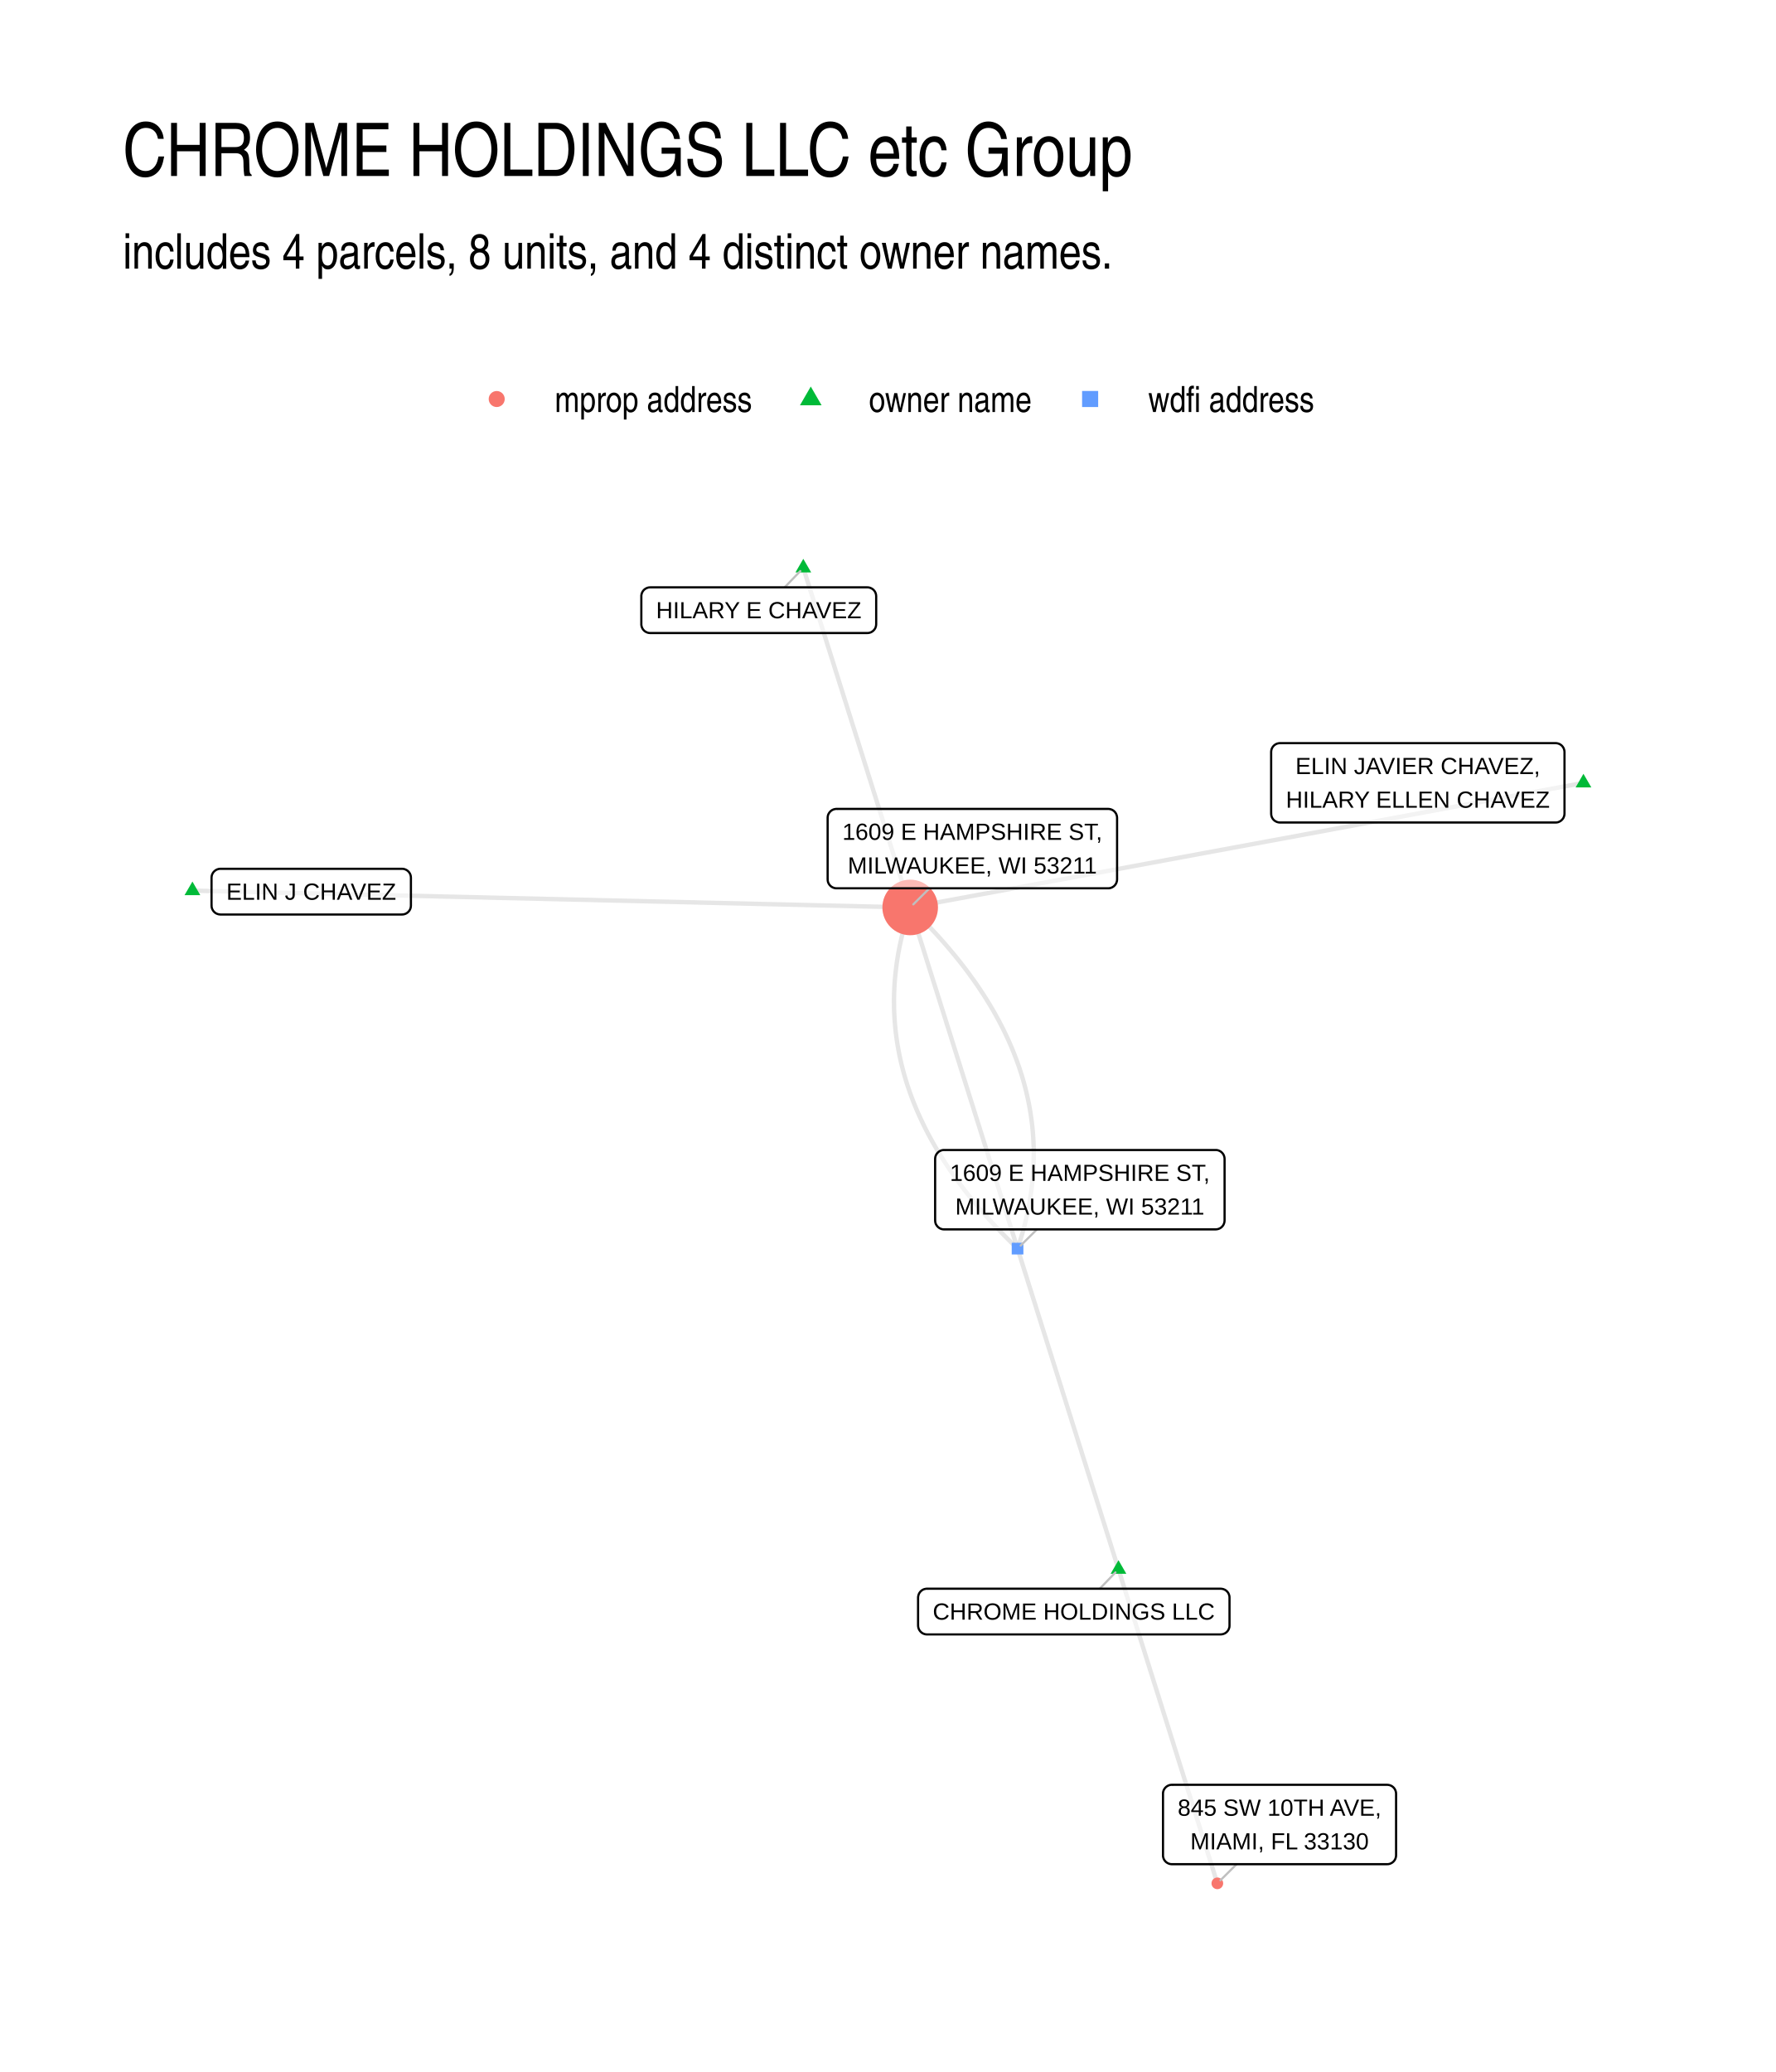
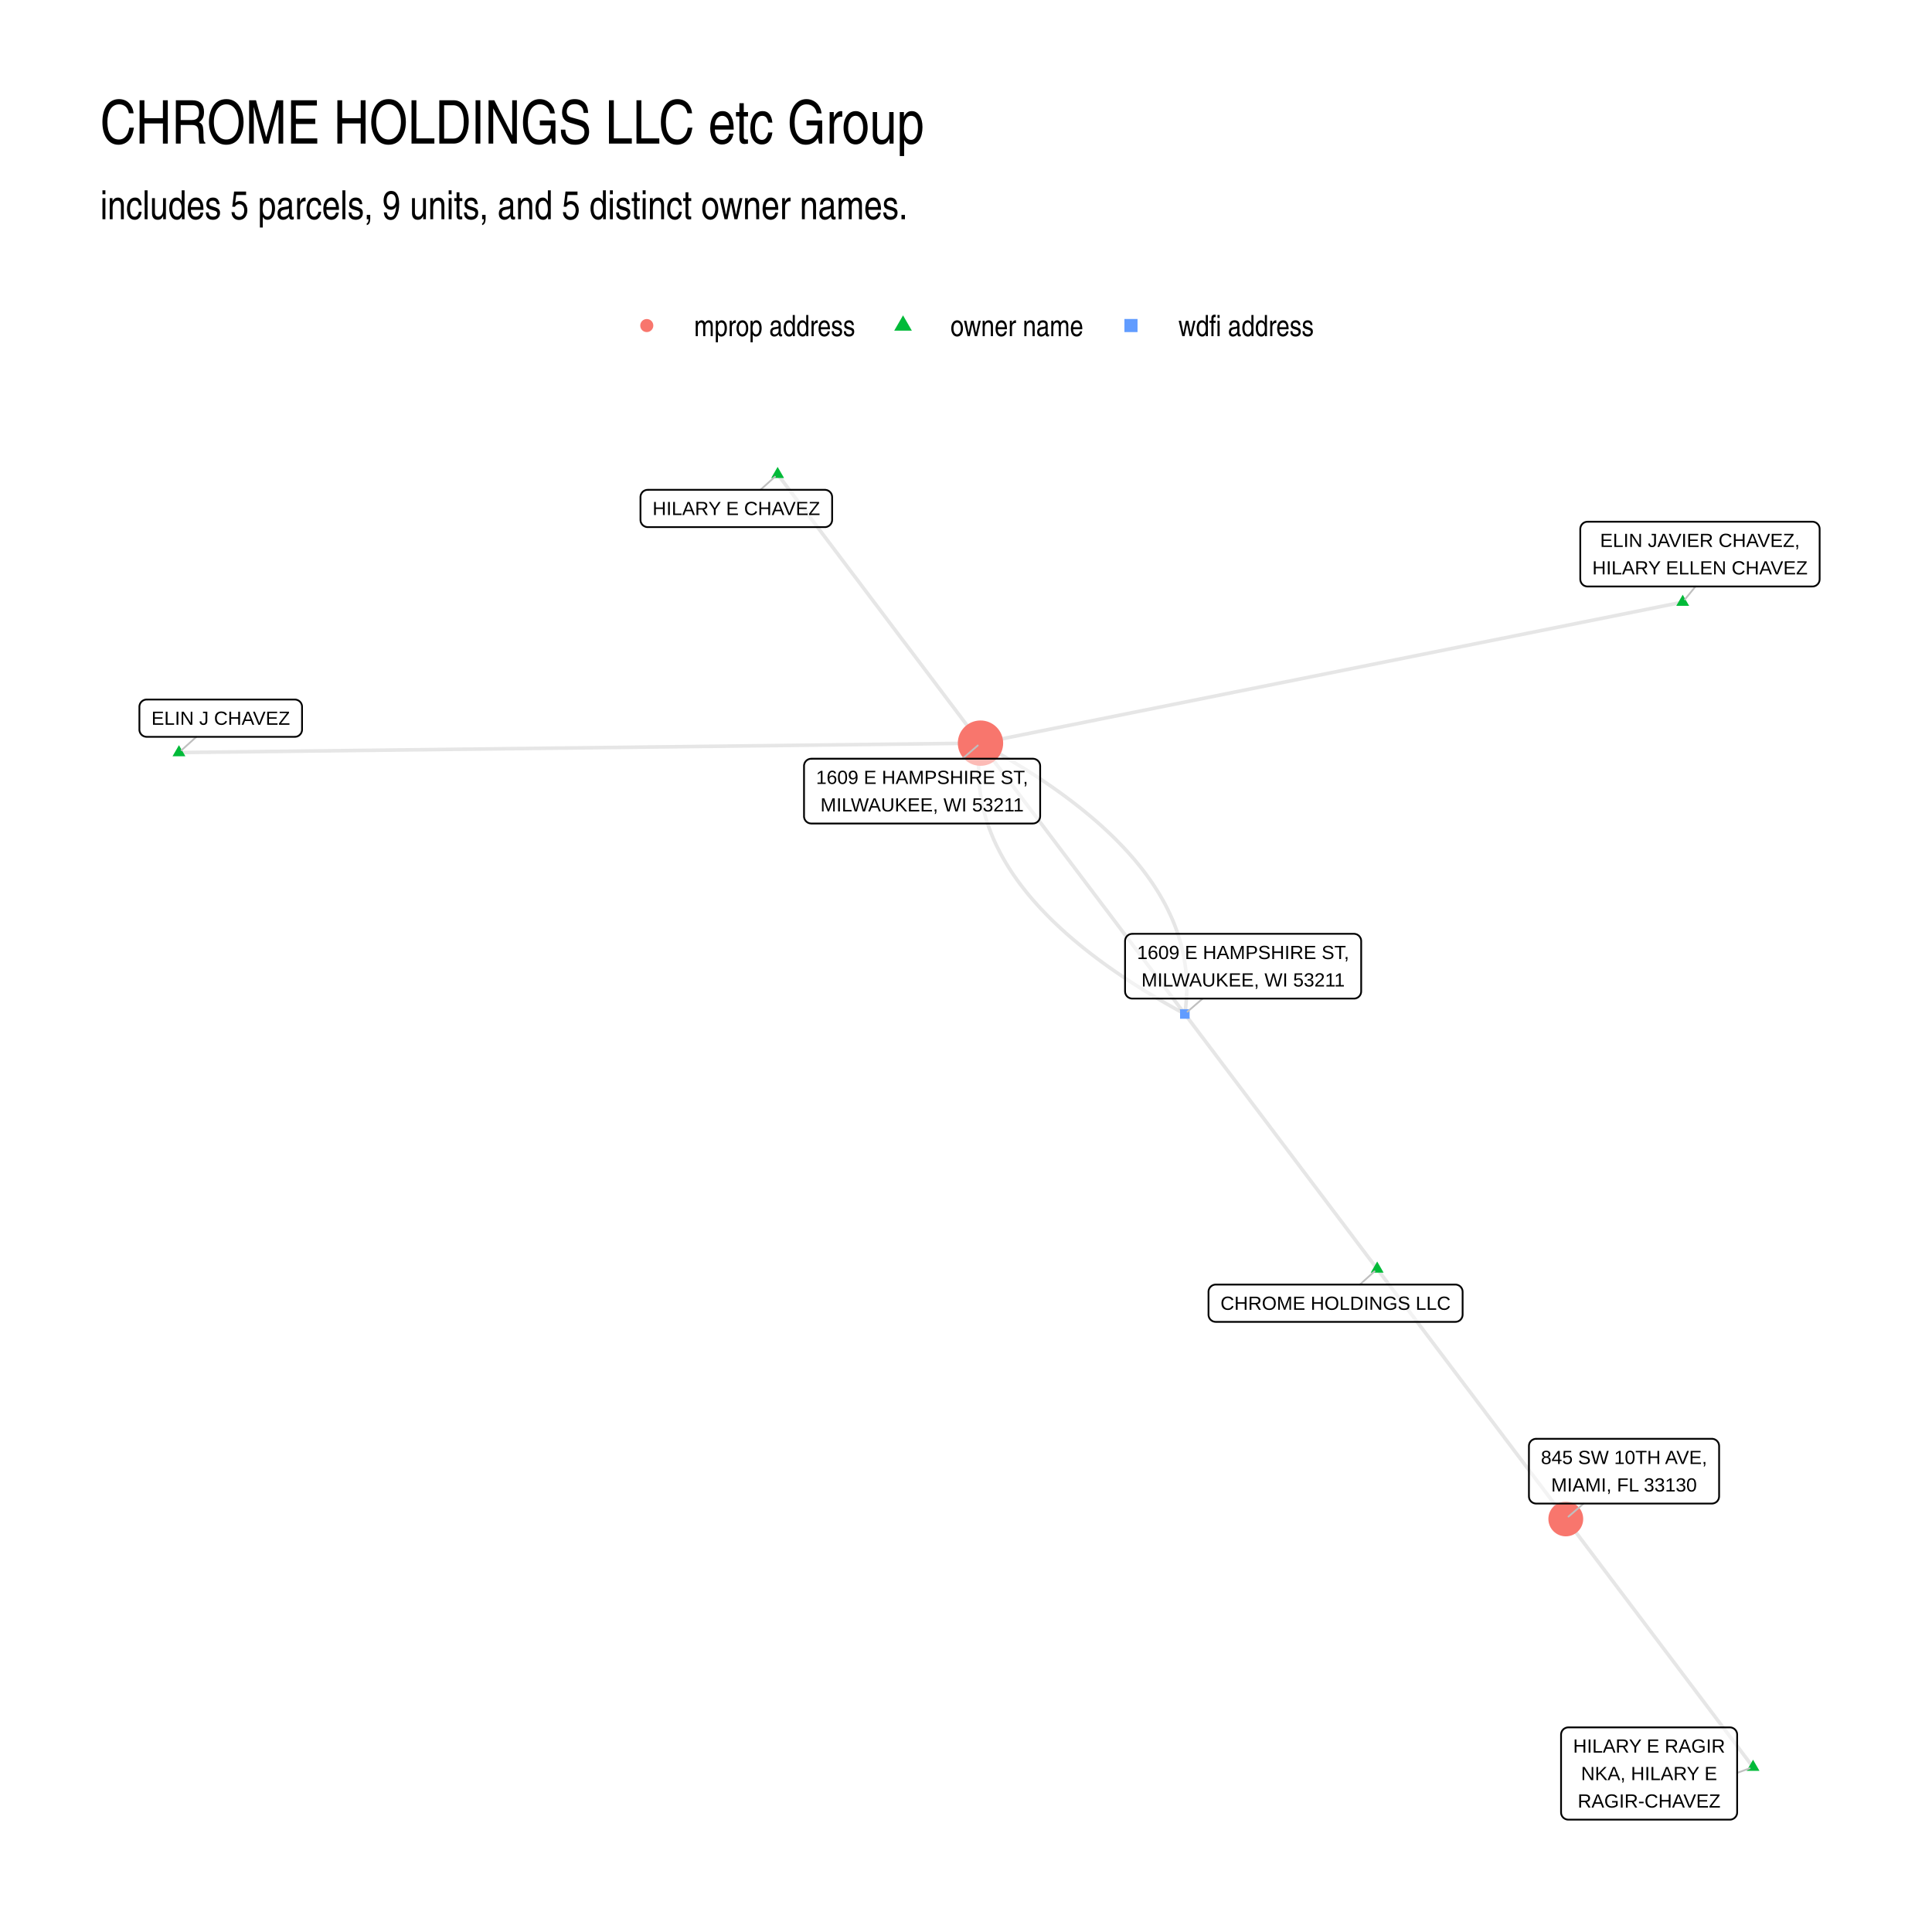
- <svg xmlns="http://www.w3.org/2000/svg" width="576" height="672" viewBox="0 0 432 504">
+ <svg xmlns="http://www.w3.org/2000/svg" width="768" height="768" viewBox="0 0 576 576">
  <g class="svglite">
    <defs>
      <style>.svglite line,.svglite polyline,.svglite polygon,.svglite path,.svglite circle{fill:none;stroke:#000000;stroke-linecap:round;stroke-linejoin:round;stroke-miterlimit:10.00}.svglite text{white-space:pre}.svglite g.glyphgroup path{fill:inherit;stroke:none}</style>
    </defs>
    <rect width="100%" height="100%" style="stroke-linecap:round;stroke-linejoin:round;stroke-miterlimit:10.00;stroke:none;fill:#FFFFFF" />
    <defs>
-       <clipPath id="cpMC4wMHw0MzIuMDB8MC4wMHw1MDQuMDA=">
-         <path d="M0 0h432v504H0z" />
+       <clipPath id="cpMC4wMHw1NzYuMDB8MC4wMHw1NzYuMDA=">
+         <path d="M0 0h576v576H0z" />
      </clipPath>
    </defs>
-     <g clip-path="url(#cpMC4wMHw0MzIuMDB8MC4wMHw1MDQuMDA=)">
-       <path d="M0 0h432v504H0z" style="stroke-width:1.07;stroke:none;fill:#FFFFFF" />
+     <g clip-path="url(#cpMC4wMHw1NzYuMDB8MC4wMHw1NzYuMDA=)">
+       <path d="M0 0h576v576H0z" style="stroke-width:1.07;stroke:none;fill:#FFFFFF" />
    </g>
    <defs>
-       <clipPath id="cpMjkuODl8NDAyLjExfDEyMi4xNHw0NzQuMTE=">
-         <path d="M29.89 122.14h372.22v351.97H29.89z" />
+       <clipPath id="cpMjkuODl8NTQ2LjExfDEyMi4xNHw1NDYuMTE=">
+         <path d="M29.89 122.14h516.22v423.97H29.89z" />
      </clipPath>
    </defs>
-     <g clip-path="url(#cpMjkuODl8NDAyLjExfDEyMi4xNHw0NzQuMTE=)">
-       <path d="m272.08 381.71.24.77.25.77.24.77.24.78.24.77.25.77.24.77.24.77.25.77.24.78.24.77.24.77.25.77.24.77.24.78.25.77.24.77.24.77.25.77.24.77.24.78.24.77.25.77.24.77.24.77.25.77.24.78.24.77.24.77.25.77.24.77.24.78.25.77.24.77.24.77.24.77.25.77.24.78.24.77.25.77.24.77.24.77.25.77.24.78.24.77.24.77.25.77.24.77.24.78.25.77.24.77.24.77.24.77.25.77.24.78.24.77.25.77.24.77.24.77.24.77.25.78.24.77.24.77.25.77.24.77.24.78.25.77.24.77.24.77.24.77.25.77.24.78.24.77.25.77.24.77.24.77.24.77.25.78.24.77.24.77.25.77.24.77.24.77.24.78.25.77.24.77.24.77.25.77.24.78.24.77.25.77.24.77.24.77.24.77.25.78.24.77.24.77.25.77.24.77m-24.05-76.4-.25-.79-.25-.79-.24-.78-.25-.79-.25-.79-.25-.79-.25-.79-.24-.78-.25-.79-.25-.79-.25-.79-.25-.78-.24-.79-.25-.79-.25-.79-.25-.79-.25-.78-.24-.79-.25-.79-.25-.79-.25-.78-.24-.79-.25-.79-.25-.79-.25-.78-.25-.79-.24-.79-.25-.79-.25-.79-.25-.78-.25-.79-.24-.79-.25-.79-.25-.78-.25-.79-.25-.79-.24-.79-.25-.79-.25-.78-.25-.79-.25-.79-.24-.79-.25-.78-.25-.79-.25-.79-.25-.79-.24-.79-.25-.78-.25-.79-.25-.79-.25-.79-.24-.78-.25-.79-.25-.79-.25-.79-.24-.78-.25-.79-.25-.79-.25-.79-.25-.79-.24-.78-.25-.79-.25-.79-.25-.79-.25-.78-.24-.79-.25-.79-.25-.79-.25-.79-.25-.78-.24-.79-.25-.79-.25-.79-.25-.78-.25-.79-.24-.79-.25-.79-.25-.78-.25-.79-.25-.79-.24-.79-.25-.79-.25-.78-.25-.79-.25-.79-.24-.79-.25-.78-.25-.79-.25-.79-.24-.79-.25-.79-.25-.78-.25-.79-.25-.79-.24-.79-.25-.78-.25-.79-.25-.79-.25-.79m137.66-113.29-1.65.31-1.66.31-1.65.3-1.65.31-1.66.31-1.65.3-1.66.31-1.65.3-1.66.31-1.65.31-1.65.3-1.66.31-1.65.3-1.66.31-1.65.31-1.66.3-1.65.31-1.66.3-1.65.31-1.65.31-1.66.3-1.65.31-1.66.3-1.65.31-1.66.31-1.65.3-1.65.31-1.66.3-1.65.31-1.66.31-1.65.3-1.66.31-1.65.3-1.65.31-1.66.31-1.65.3-1.66.31-1.65.31-1.66.3-1.65.31-1.66.3-1.65.31-1.65.31-1.66.3-1.65.31-1.66.3-1.65.31-1.66.31-1.65.3-1.65.31-1.66.3-1.65.31-1.66.31-1.65.3-1.66.31-1.65.3-1.65.31-1.66.31-1.65.3-1.66.31-1.65.3-1.66.31-1.65.31-1.66.3-1.65.31-1.65.3-1.66.31-1.65.31-1.66.3-1.65.31-1.66.31-1.65.3-1.65.31-1.66.3-1.65.31-1.66.31-1.65.3-1.66.31-1.65.3-1.65.31-1.66.31-1.65.3-1.66.31-1.65.3-1.66.31-1.65.31-1.65.3-1.66.31-1.65.3-1.66.31-1.65.31-1.66.3-1.65.31-1.66.3-1.65.31-1.65.31-1.66.3-1.65.31-1.66.3m-26-82.59.27.83.26.83.26.84.27.83.26.84.26.83.26.84.27.83.26.83.26.84.26.83.27.84.26.83.26.84.26.83.27.84.26.83.26.83.26.84.27.83.26.84.26.83.26.84.27.83.26.83.26.84.27.83.26.84.26.83.26.84.27.83.26.83.26.84.26.83.27.84.26.83.26.84.26.83.27.83.26.84.26.83.26.84.27.83.26.84.26.83.26.84.27.83.26.83.26.84.27.83.26.84.26.83.26.84.27.83.26.83.26.84.26.83.27.84.26.83.26.84.26.83.27.83.26.84.26.83.26.84.27.83.26.84.26.83.26.83.27.84.26.83.26.84.27.83.26.84.26.83.26.84.27.83.26.83.26.84.26.83.27.84.26.83.26.84.26.83.27.83.26.84.26.83.26.84.27.83.26.84.26.83.26.83.27.84.26.83.26.84.27.83.26.84.26.83.26.83" style="stroke-width:1.07;stroke:#000000;stroke-opacity:0.10;stroke-linecap:butt" />
-       <path d="m46.81 216.64 1.76.04 1.76.04 1.77.04 1.76.04 1.77.05 1.76.04 1.76.04 1.77.04 1.76.04 1.76.04 1.77.04 1.76.05 1.77.04 1.76.04 1.76.04 1.77.04 1.76.04 1.76.04 1.77.05 1.76.04 1.76.04 1.77.04 1.76.04 1.77.04 1.76.04 1.76.04 1.77.05 1.76.04 1.76.04 1.77.04 1.76.04 1.77.04 1.76.04 1.76.05 1.77.04 1.76.04 1.76.04 1.77.04 1.76.04 1.77.04 1.76.05 1.76.04 1.77.04 1.76.04 1.76.04 1.77.04 1.76.04 1.76.04 1.77.05 1.76.04 1.77.04 1.76.04 1.76.04 1.77.04 1.76.04 1.76.05 1.77.04 1.76.04 1.77.04 1.76.04 1.76.04 1.77.04 1.76.05 1.76.04 1.77.04 1.76.04 1.76.04 1.77.04 1.76.04 1.77.05 1.76.04 1.76.04 1.77.04 1.76.04 1.76.04 1.77.04 1.76.04 1.77.05 1.76.04 1.76.04 1.77.04 1.76.04 1.76.04 1.77.04 1.76.05 1.77.04 1.76.04 1.76.04 1.77.04 1.76.04 1.76.04 1.77.05 1.76.04 1.76.04 1.77.04 1.76.04 1.77.04 1.76.04 1.76.04m26.12 82.99.3-.88.28-.88.27-.88.26-.88.25-.88.24-.87.22-.88.22-.87.2-.88.19-.87.18-.87.17-.88.16-.87.14-.87.14-.87.12-.86.11-.87.1-.87.09-.86.08-.87.06-.86.06-.87.04-.86.03-.86.02-.86.01-.86v-.86l-.01-.85-.03-.86-.03-.86-.05-.85-.06-.86-.07-.85-.08-.85-.09-.85-.11-.85-.12-.85-.12-.85-.14-.85-.15-.85-.16-.84-.18-.85-.18-.84-.2-.85-.2-.84-.22-.84-.23-.84-.24-.84-.25-.84-.27-.84-.27-.84-.29-.83-.3-.84-.31-.83-.32-.84-.33-.83-.34-.83-.36-.83-.36-.83-.38-.83-.39-.83-.4-.83-.41-.83-.43-.82-.43-.83-.45-.82-.45-.83-.47-.82-.48-.82-.49-.82-.51-.82-.51-.82-.53-.82-.53-.81-.55-.82-.56-.82-.57-.81-.59-.81-.59-.82-.6-.81-.62-.81-.63-.81-.64-.81-.65-.81-.66-.8-.68-.81-.68-.81-.7-.8-.7-.8-.72-.81-.73-.8-.75-.8-.75-.8-.76-.8-.78-.8-.79-.8-.8-.79-.81-.8-.82-.8" style="stroke-width:1.07;stroke:#000000;stroke-opacity:0.10;stroke-linecap:butt" />
-       <path d="m247.53 303.72-.26-.84-.26-.83-.27-.84-.26-.84-.27-.84-.26-.84-.26-.84-.27-.83-.26-.84-.26-.84-.27-.84-.26-.84-.27-.83-.26-.84-.26-.84-.27-.84-.26-.84-.27-.84-.26-.83-.26-.84-.27-.84-.26-.84-.26-.84-.27-.84-.26-.83-.27-.84-.26-.84-.26-.84-.27-.84-.26-.84-.27-.83-.26-.84-.26-.84-.27-.84-.26-.84-.26-.83-.27-.84-.26-.84-.27-.84-.26-.84-.26-.84-.27-.83-.26-.84-.27-.84-.26-.84-.26-.84-.27-.84-.26-.83-.26-.84-.27-.84-.26-.84-.27-.84-.26-.84-.26-.83-.27-.84-.26-.84-.27-.84-.26-.84-.26-.83-.27-.84-.26-.84-.26-.84-.27-.84-.26-.84-.27-.83-.26-.84-.26-.84-.27-.84-.26-.84-.27-.84-.26-.83-.26-.84-.27-.84-.26-.84-.26-.84-.27-.84-.26-.83-.27-.84-.26-.84-.26-.84-.27-.84-.26-.83-.27-.84-.26-.84-.26-.84-.27-.84-.26-.84-.26-.83-.27-.84-.26-.84-.27-.84-.26-.84-.26-.84-.27-.83-.26-.84-.27-.84-.26-.84-.26-.84-.27-.84" style="stroke-width:1.07;stroke:#000000;stroke-opacity:0.10;stroke-linecap:butt" />
-       <path d="m247.53 303.72-.82-.79-.81-.8-.8-.8-.78-.79-.78-.8-.76-.8-.76-.8-.74-.8-.73-.8-.72-.81-.71-.8-.69-.81-.69-.8-.67-.81-.66-.81-.65-.8-.64-.81-.63-.81-.62-.81-.6-.82-.6-.81-.58-.81-.57-.82-.56-.81-.55-.82-.54-.82-.52-.81-.52-.82-.5-.82-.49-.82-.48-.82-.47-.83-.46-.82-.44-.82-.44-.83-.42-.83-.41-.82-.4-.83-.39-.83-.38-.83-.37-.83-.35-.83-.34-.83-.34-.83-.32-.84-.31-.83-.29-.84-.29-.84-.28-.83-.26-.84-.25-.84-.24-.84-.23-.84-.22-.84-.21-.85-.19-.84-.19-.84-.17-.85-.16-.84-.15-.85-.14-.85-.13-.85-.11-.85-.11-.85-.09-.85-.08-.85-.07-.86-.06-.85-.05-.86-.04-.85-.02-.86-.01-.86-.01-.85.01-.86.02-.86.04-.86.04-.87.05-.86.07-.86.08-.87.09-.86.1-.87.11-.87.12-.87.14-.87.14-.87.16-.87.17-.87.18-.87.19-.87.2-.88.22-.87.22-.88.24-.88.25-.87.26-.88.27-.88.28-.88.29-.89" style="stroke-width:1.07;stroke:#000000;stroke-opacity:0.10;stroke-linecap:butt" />
-       <path d="m272.08 379.5 1.91 3.31h-3.82zm113.11-191.28 1.92 3.32h-3.83zm-189.78-52.29 1.92 3.31h-3.83zm-148.6 78.5 1.91 3.31h-3.83z" style="stroke-width:0.71;stroke:none;fill:#00BA38" />
-       <path d="M246.11 305.14h2.84v-2.84h-2.84z" style="stroke-width:0.71;stroke:none;fill:#619CFF" />
-       <circle cx="296.13" cy="458.11" r="1.42" style="stroke-width:0.71;stroke:none;fill:#F8766D" />
-       <circle cx="221.41" cy="220.73" r="6.76" style="stroke-width:0.71;stroke:none;fill:#F8766D" />
-       <path d="m267.53 386.44 3.81-3.96m-80.47-239.61 3.81-3.96m57.56 160.13-3.95 3.93m52.53 150.48-3.93 3.91M226.1 216.07l-3.93 3.91" style="stroke-width:0.53;stroke:#BFBFBF" />
-       <path d="M225.49 397.56h71.44-.08l.35-.02.34-.07.32-.12.3-.17.27-.22.23-.26.19-.3.13-.32.09-.33.02-.35h0v-6.8h0l-.02-.34-.09-.34-.13-.32-.19-.3-.23-.26-.27-.22-.3-.17-.32-.12-.34-.07-.27-.02h-71.44l.26.02-.34-.02-.35.05-.33.09-.32.15-.28.2-.25.24-.21.28-.16.31-.11.33-.06.34-.01.17v6.8l.01-.18v.35l.06.35.11.33.16.3.21.28.25.24.28.2.32.15.33.1.35.04z" style="stroke-width:0.53;fill:#FFFFFF;fill-opacity:0.50" />
-       <text x="261.21" y="393.96" lengthAdjust="spacingAndGlyphs" style="font-size:5.69px;font-family:&quot;Liberation Sans&quot;" text-anchor="middle" textLength="68.56">CHROME HOLDINGS LLC</text>
-       <path d="M311.38 200.07h67.04-.09l.35-.01.34-.07.32-.13.3-.17.27-.22.23-.26.19-.29.13-.32.09-.34.03-.35h0v-14.99h0l-.03-.34-.09-.34-.13-.32-.19-.3-.23-.26-.27-.22-.3-.17-.32-.12-.34-.07-.26-.02h-67.04l.26.02-.35-.02-.34.05-.34.09-.31.15-.29.2-.25.24-.21.28-.16.3-.11.33-.05.35-.01.17v14.99l.01-.17v.35l.05.34.11.33.16.31.21.28.25.24.29.19.31.15.34.1.34.04z" style="stroke-width:0.53;fill:#FFFFFF;fill-opacity:0.50" />
-       <text x="344.9" y="188.28" lengthAdjust="spacingAndGlyphs" style="font-size:5.69px;font-family:&quot;Liberation Sans&quot;" text-anchor="middle" textLength="59.53">ELIN JAVIER CHAVEZ,</text>
-       <text x="344.9" y="196.47" lengthAdjust="spacingAndGlyphs" style="font-size:5.69px;font-family:&quot;Liberation Sans&quot;" text-anchor="middle" textLength="64.16">HILARY ELLEN CHAVEZ</text>
-       <path d="M158.17 153.98h52.81-.08l.34-.01.34-.07.33-.12.3-.18.27-.22.23-.26.19-.29.13-.32.08-.34.03-.35h0v-6.79h0l-.03-.35-.08-.34-.13-.32-.19-.29-.23-.26-.27-.22-.3-.17-.33-.13-.34-.07-.26-.01h-52.81l.26.01-.35-.01-.35.04-.33.1-.31.15-.29.19-.25.24-.21.28-.16.31-.11.33-.06.34v6.97-.17.35l.06.34.11.33.16.31.21.28.25.24.29.19.31.15.33.1.35.04z" style="stroke-width:0.53;fill:#FFFFFF;fill-opacity:0.50" />
-       <text x="184.57" y="150.38" lengthAdjust="spacingAndGlyphs" style="font-size:5.69px;font-family:&quot;Liberation Sans&quot;" text-anchor="middle" textLength="49.94">HILARY E CHAVEZ</text>
-       <path d="M53.62 222.45H97.8l-.09-.01.35-.01.34-.07.32-.12.31-.18.26-.22.24-.26.18-.29.14-.32.08-.34.03-.34h0v-6.8h0l-.03-.35-.08-.34-.14-.32-.18-.29-.24-.26-.26-.22-.31-.17-.32-.13-.34-.07-.26-.01H53.62l.26.01-.35-.01-.34.04-.33.1-.32.15-.28.2-.26.24-.2.27-.17.31-.11.33-.05.34-.01.18v6.8l.01-.18v.35l.05.34.11.33.17.31.2.28.26.24.28.2.32.14.33.1.34.04z" style="stroke-width:0.53;fill:#FFFFFF;fill-opacity:0.50" />
-       <text x="75.71" y="218.85" lengthAdjust="spacingAndGlyphs" style="font-size:5.69px;font-family:&quot;Liberation Sans&quot;" text-anchor="middle" textLength="41.3">ELIN J CHAVEZ</text>
-       <path d="M229.64 299.04h66.09-.09l.35-.02.34-.07.32-.12.3-.17.27-.22.23-.26.19-.3.13-.32.09-.33.03-.35h0v-14.99h0l-.03-.35-.09-.34-.13-.32-.19-.29-.23-.26-.27-.22-.3-.17-.32-.13-.34-.07-.26-.01h-66.09l.26.01-.34-.01-.35.04-.33.1-.32.15-.28.19-.25.25-.21.27-.17.31-.11.33-.05.34-.01.18v14.99l.01-.17v.34l.05.35.11.33.17.3.21.28.25.24.28.2.32.15.33.1.35.04z" style="stroke-width:0.53;fill:#FFFFFF;fill-opacity:0.50" />
-       <text x="262.68" y="287.24" lengthAdjust="spacingAndGlyphs" style="font-size:5.69px;font-family:&quot;Liberation Sans&quot;" text-anchor="middle" textLength="63.2">1609 E HAMPSHIRE ST,</text>
-       <text x="262.68" y="295.44" lengthAdjust="spacingAndGlyphs" style="font-size:5.69px;font-family:&quot;Liberation Sans&quot;" text-anchor="middle" textLength="60.55">MILWAUKEE, WI 53211</text>
-       <path d="M285.07 453.45h52.38-.09l.35-.01.34-.07.32-.13.3-.17.27-.22.23-.26.19-.29.13-.32.09-.34.03-.35h0V436.3h0l-.03-.35-.09-.33-.13-.32-.19-.3-.23-.26-.27-.22-.3-.17-.32-.12-.34-.07-.26-.02h-52.38l.26.02-.35-.02-.35.04-.33.1-.31.15-.29.2-.25.24-.21.28-.16.3-.11.33-.06.35v15.16-.17.35l.06.34.11.33.16.31.21.27.25.25.29.19.31.15.33.1.35.04z" style="stroke-width:0.53;fill:#FFFFFF;fill-opacity:0.50" />
-       <text x="311.26" y="441.66" lengthAdjust="spacingAndGlyphs" style="font-size:5.69px;font-family:&quot;Liberation Sans&quot;" text-anchor="middle" textLength="49.5">845 SW 10TH AVE,</text>
-       <text x="311.26" y="449.85" lengthAdjust="spacingAndGlyphs" style="font-size:5.69px;font-family:&quot;Liberation Sans&quot;" text-anchor="middle" textLength="43.34">MIAMI, FL 33130</text>
-       <path d="M203.49 216.07h66.09-.09l.35-.01.34-.07.32-.13.3-.17.27-.22.23-.26.19-.29.13-.32.09-.34.03-.35h0v-14.99h0l-.03-.34-.09-.34-.13-.32-.19-.3-.23-.26-.27-.22-.3-.17-.32-.12-.34-.07-.26-.02h-66.09l.26.02-.35-.02-.34.05-.33.09-.32.15-.28.2-.25.24-.21.28-.17.3-.11.33-.05.35-.01.17v14.99l.01-.17v.35l.05.34.11.33.17.31.21.28.25.24.28.19.32.15.33.1.34.04z" style="stroke-width:0.53;fill:#FFFFFF;fill-opacity:0.50" />
-       <text x="236.53" y="204.28" lengthAdjust="spacingAndGlyphs" style="font-size:5.69px;font-family:&quot;Liberation Sans&quot;" text-anchor="middle" textLength="63.2">1609 E HAMPSHIRE ST,</text>
-       <text x="236.53" y="212.47" lengthAdjust="spacingAndGlyphs" style="font-size:5.69px;font-family:&quot;Liberation Sans&quot;" text-anchor="middle" textLength="60.55">MILWAUKEE, WI 53211</text>
+     <g clip-path="url(#cpMjkuODl8NTQ2LjExfDEyMi4xNHw1NDYuMTE=)">
+       <path d="m410.59 378.31.56.76.57.75.57.75.57.76.57.75.56.75.57.75.57.76.57.75.57.75.56.76.57.75.57.75.57.75.57.76.56.75.57.75.57.76.57.75.57.75.56.75.57.76.57.75.57.75.57.76.56.75.57.75.57.75.57.76.57.75.56.75.57.76.57.75.57.75.57.75.56.76.57.75.57.75.57.76.57.75.56.75.57.75.57.76.57.75.57.75.56.76.57.75.57.75.57.75.57.76.57.75.56.75.57.76.57.75.57.75.57.75.56.76.57.75.57.75.57.76.57.75.56.75.57.75.57.76.57.75.57.75.56.76.57.75.57.75.57.75.57.76.56.75.57.75.57.76.57.75.57.75.56.75.57.76.57.75.57.75.57.76.56.75.57.75.57.75.57.76.57.75.56.75.57.76.57.75.57.75.57.75.56.76.57.75.57.75.57.76.57.75.56.75.57.75.57.76m-56.23-74.54-.58-.76-.58-.77-.58-.77-.58-.77-.58-.76-.58-.77-.58-.77-.58-.77-.58-.77-.58-.76-.58-.77-.58-.77-.57-.77-.58-.76-.58-.77-.58-.77-.58-.77-.58-.77-.58-.76-.58-.77-.58-.77-.58-.77-.58-.76-.58-.77-.58-.77-.58-.77-.57-.77-.58-.76-.58-.77-.58-.77-.58-.77-.58-.76-.58-.77-.58-.77-.58-.77-.58-.77-.58-.76-.58-.77-.58-.77-.57-.77-.58-.76-.58-.77-.58-.77-.58-.77-.58-.77-.58-.76-.58-.77-.58-.77-.58-.77-.58-.76-.58-.77-.58-.77-.58-.77-.57-.76-.58-.77-.58-.77-.58-.77-.58-.77-.58-.76-.58-.77-.58-.77-.58-.77-.58-.76-.58-.77-.58-.77-.58-.77-.57-.77-.58-.76-.58-.77-.58-.77-.58-.77-.58-.76-.58-.77-.58-.77-.58-.77-.58-.77-.58-.76-.58-.77-.58-.77-.58-.77-.57-.76-.58-.77-.58-.77-.58-.77-.58-.77-.58-.76-.58-.77-.58-.77-.58-.77-.58-.76-.58-.77-.58-.77-.58-.77-.58-.77-.57-.76-.58-.77-.58-.77-.58-.77-.58-.76m148.44-122.79-2.12.42-2.11.43-2.12.42-2.11.43-2.12.42-2.11.43-2.11.42-2.12.43-2.11.42-2.12.43-2.11.42-2.12.42-2.11.43-2.12.42-2.11.43-2.12.42-2.11.43-2.12.42-2.11.43-2.12.42-2.11.43-2.12.42-2.11.43-2.12.42-2.11.43-2.12.42-2.11.42-2.11.43-2.12.42-2.11.43-2.12.42-2.11.43-2.12.42-2.11.43-2.12.42-2.11.43-2.12.42-2.11.43-2.12.42-2.11.43-2.12.42-2.11.42-2.12.43-2.11.42-2.12.43-2.11.42-2.12.43-2.11.42-2.11.43-2.12.42-2.11.43-2.12.42-2.11.43-2.12.42-2.11.43-2.12.42-2.11.42-2.12.43-2.11.42-2.12.43-2.11.42-2.12.43-2.11.42-2.12.43-2.11.42-2.12.43-2.11.42-2.12.43-2.11.42-2.11.43-2.12.42-2.11.42-2.12.43-2.11.42-2.12.43-2.11.42-2.12.43-2.11.42-2.12.43-2.11.42-2.12.43-2.11.42-2.12.43-2.11.42-2.12.43-2.11.42-2.12.42-2.11.43-2.11.42-2.12.43-2.11.42-2.12.43-2.11.42-2.12.43-2.11.42-2.12.43-2.11.42-2.12.43-2.11.42m230.33 305.28-.57-.75-.56-.74-.56-.75-.57-.75-.56-.75-.57-.74-.56-.75-.56-.75-.57-.75-.56-.74-.57-.75-.56-.75-.56-.75-.57-.74-.56-.75-.57-.75-.56-.75-.56-.74-.57-.75-.56-.75-.56-.75-.57-.74-.56-.75-.57-.75-.56-.74-.56-.75-.57-.75-.56-.75-.57-.74-.56-.75-.56-.75-.57-.75-.56-.74-.57-.75-.56-.75-.56-.75-.57-.74-.56-.75-.57-.75-.56-.75-.56-.74-.57-.75-.56-.75-.56-.75-.57-.74-.56-.75-.57-.75-.56-.74-.56-.75-.57-.75-.56-.75-.57-.74-.56-.75-.56-.75-.57-.75-.56-.74-.57-.75-.56-.75-.56-.75-.57-.74-.56-.75-.56-.75-.57-.75-.56-.74-.57-.75-.56-.75-.56-.75-.57-.74-.56-.75-.57-.75-.56-.75-.56-.74-.57-.75-.56-.75-.57-.74-.56-.75-.56-.75-.57-.75-.56-.74-.57-.75-.56-.75-.56-.75-.57-.74-.56-.75-.56-.75-.57-.75-.56-.74-.57-.75-.56-.75-.56-.75-.57-.74-.56-.75-.57-.75-.56-.75-.56-.74-.57-.75-.56-.75-.57-.75-.56-.74" style="stroke-width:1.07;stroke:#000000;stroke-opacity:0.10;stroke-linecap:butt" />
+       <path d="m231.84 141.41.61.81.62.81.61.81.61.81.61.81.61.81.61.81.61.81.61.81.61.8.61.81.61.81.61.81.62.81.61.81.61.81.61.81.61.81.61.81.61.81.61.81.61.81.61.81.61.81.61.81.62.81.61.81.61.81.61.81.61.81.61.81.61.81.61.81.61.81.61.81.61.8.61.81.62.81.61.81.61.81.61.81.61.81.61.81.61.81.61.81.61.81.61.81.61.81.62.81.61.81.61.81.61.81.61.81.61.81.61.81.61.81.61.81.61.81.61.81.61.81.62.81.61.81.61.8.61.81.61.81.61.81.61.81.61.81.61.81.61.81.61.81.61.81.62.81.61.81.61.81.61.81.61.81.61.81.61.81.61.81.61.81.61.81.61.81.61.81.62.81.61.81.61.81.61.81.61.8.61.81.61.81.61.81.61.81.61.81.61.81.61.81.62.81.61.81.61.81m-238.97 2.81 2.42-.03 2.41-.03 2.41-.03 2.42-.03 2.41-.03 2.42-.02 2.41-.03 2.41-.03 2.42-.03 2.41-.03 2.41-.03 2.42-.02 2.41-.03 2.42-.03 2.41-.03 2.41-.03 2.42-.03 2.41-.02 2.41-.03 2.42-.03 2.41-.03 2.42-.03 2.41-.03 2.41-.02 2.42-.03 2.41-.03 2.41-.03 2.42-.03 2.41-.03 2.42-.02 2.41-.03 2.41-.03 2.42-.03 2.41-.03 2.42-.03 2.41-.02 2.41-.03 2.42-.03 2.41-.03 2.41-.03 2.42-.03 2.41-.02 2.42-.03 2.41-.03 2.41-.03 2.42-.03 2.41-.03 2.41-.02 2.42-.03 2.41-.03 2.42-.03 2.41-.03 2.41-.03 2.42-.02 2.41-.03 2.41-.03 2.42-.03 2.41-.03 2.42-.03 2.41-.02 2.41-.03 2.42-.03 2.41-.03 2.41-.03 2.42-.03 2.41-.02 2.42-.03 2.41-.03 2.41-.03 2.42-.03 2.41-.03 2.42-.02 2.41-.03 2.41-.03 2.42-.03 2.41-.03 2.41-.03 2.42-.02 2.41-.03 2.42-.03 2.41-.03 2.41-.03 2.42-.03 2.41-.02 2.41-.03 2.42-.03 2.41-.03 2.42-.03 2.41-.03 2.41-.02 2.42-.03 2.41-.03 2.41-.03 2.42-.03 2.41-.03 2.42-.02 2.41-.03 2.41-.03 2.42-.03m60.92 80.75.12-.89.11-.89.09-.89.08-.88.07-.89.04-.88.04-.88.02-.88v-.88l-.01-.87-.03-.88-.04-.87-.06-.87-.07-.87-.09-.87-.1-.87-.12-.86-.13-.86-.15-.87-.16-.86-.18-.86-.19-.86-.21-.85-.22-.86-.24-.85-.26-.85-.26-.85-.29-.85-.3-.85-.31-.84-.33-.85-.34-.84-.36-.84-.38-.84-.39-.84-.4-.84-.42-.83-.43-.84-.45-.83-.47-.83-.48-.83-.49-.83-.51-.82-.53-.83-.54-.82-.55-.82-.57-.82-.59-.82-.6-.82-.61-.81-.63-.82-.65-.81-.66-.81-.67-.81-.7-.81-.7-.8-.72-.81-.74-.8-.75-.81-.77-.8-.78-.79-.79-.8-.81-.8-.83-.79-.84-.8-.86-.79-.87-.79-.89-.79-.9-.78-.92-.79-.93-.78-.95-.78-.96-.79-.98-.77-.99-.78-1.01-.78-1.02-.77-1.04-.78-1.05-.77-1.07-.77-1.08-.77-1.1-.77-1.11-.76-1.13-.77-1.14-.76-1.16-.76-1.17-.76-1.19-.76-1.21-.75-1.22-.76-1.23-.75-1.25-.76-1.26-.75-1.28-.75-1.3-.74-1.3-.75-1.33-.74-1.34-.75-1.35-.74" style="stroke-width:1.07;stroke:#000000;stroke-opacity:0.10;stroke-linecap:butt" />
+       <path d="m353.24 302.31-.62-.82-.61-.82-.62-.81-.61-.82-.62-.81-.61-.82-.62-.81-.61-.82-.62-.81-.61-.82-.62-.82-.62-.81-.61-.82-.62-.81-.61-.82-.62-.81-.61-.82-.62-.81-.61-.82-.62-.82-.61-.81-.62-.82-.61-.81-.62-.82-.62-.81-.61-.82-.62-.82-.61-.81-.62-.82-.61-.81-.62-.82-.61-.81-.62-.82-.61-.81-.62-.82-.61-.82-.62-.81-.62-.82-.61-.81-.62-.82-.61-.81-.62-.82-.61-.82-.62-.81-.61-.82-.62-.81-.61-.82-.62-.81-.61-.82-.62-.81-.61-.82-.62-.82-.62-.81-.61-.82-.62-.81-.61-.82-.62-.81-.61-.82-.62-.81-.61-.82-.62-.82-.61-.81-.62-.82-.61-.81-.62-.82-.62-.81-.61-.82-.62-.82-.61-.81-.62-.82-.61-.81-.62-.82-.61-.81-.62-.82-.61-.81-.62-.82-.61-.82-.62-.81-.62-.82-.61-.81-.62-.82-.61-.81-.62-.82-.61-.81-.62-.82-.61-.82-.62-.81-.61-.82-.62-.81-.61-.82-.62-.81-.62-.82-.61-.82-.62-.81-.61-.82-.62-.81-.61-.82-.62-.81-.61-.82" style="stroke-width:1.07;stroke:#000000;stroke-opacity:0.10;stroke-linecap:butt" />
+       <path d="m353.24 302.31-1.36-.75-1.34-.74-1.32-.74-1.31-.75-1.29-.75-1.28-.75-1.27-.75-1.24-.75-1.24-.75-1.22-.76-1.2-.76-1.19-.75-1.17-.76-1.16-.76-1.14-.77-1.13-.76-1.12-.77-1.09-.76-1.09-.77-1.06-.77-1.06-.78-1.04-.77-1.02-.77-1.01-.78-.99-.78-.98-.78-.96-.78-.94-.78-.94-.79-.91-.78-.91-.79-.88-.79-.87-.79-.86-.79-.84-.79-.83-.79-.81-.8-.8-.8-.78-.8-.76-.8-.76-.8-.73-.8-.72-.81-.71-.8-.69-.81-.68-.81-.66-.81-.64-.82-.63-.81-.62-.82-.6-.81-.58-.82-.57-.82-.56-.82-.54-.83-.52-.82-.51-.83-.5-.83-.48-.82-.46-.83-.45-.84-.43-.83-.42-.84-.41-.83-.39-.84-.37-.84-.36-.84-.34-.84-.33-.85-.32-.84-.3-.85-.28-.85-.27-.85-.25-.85-.24-.86-.22-.85-.21-.86-.19-.86-.18-.85-.16-.87-.15-.86-.13-.86-.12-.87-.1-.86-.09-.87-.07-.87-.06-.87-.04-.88-.03-.87-.01-.88v-.87l.02-.88.03-.88.05-.89.06-.88.08-.88.1-.89.1-.89.13-.89" style="stroke-width:1.07;stroke:#000000;stroke-opacity:0.10;stroke-linecap:butt" />
+       <path d="m410.59 376.1 1.91 3.32h-3.83zm91.09-198.79 1.91 3.31h-3.83zm20.97 347.32 1.91 3.32h-3.83zM231.84 139.2l1.92 3.31h-3.83zM53.35 222.16l1.92 3.31h-3.83z" style="stroke-width:0.71;stroke:none;fill:#00BA38" />
+       <path d="M351.82 303.73h2.84v-2.85h-2.84z" style="stroke-width:0.71;stroke:none;fill:#619CFF" />
+       <circle cx="466.82" cy="452.85" r="5.19" style="stroke-width:0.71;stroke:none;fill:#F8766D" />
+       <circle cx="292.32" cy="221.56" r="6.76" style="stroke-width:0.71;stroke:none;fill:#F8766D" />
+       <path d="m405.42 382.98 4.37-3.95m95.7-204.18-3.14 3.84m15.56 349.87 3.73-1.36M226.72 146.03l4.33-3.91M58.54 219.68l-4.4 3.97m304.42 74.06-4.51 3.9m118.08 146.66-4.5 3.88M286.94 226.2l4.57-3.94" style="stroke-width:0.53;stroke:#BFBFBF" />
+       <path d="M362.46 394.1h71.44l-.09-.01.35-.01.34-.07.32-.12.31-.18.27-.22.23-.26.18-.29.14-.32.08-.34.03-.34v-6.8l-.03-.35-.08-.34-.14-.31-.18-.3-.23-.26-.27-.22-.31-.17-.32-.13-.34-.07-.26-.01h-71.44l.26.01-.35-.01-.35.04-.33.1-.31.15-.29.2-.25.24-.21.27-.16.31-.11.33-.06.35v6.97-.18.35l.06.34.11.33.16.31.21.28.25.24.29.2.31.15.33.09.35.04z" style="stroke-width:0.53;fill:#FFFFFF;fill-opacity:0.50" />
+       <text x="398.18" y="390.5" lengthAdjust="spacingAndGlyphs" style="font-size:5.69px;font-family:&quot;Liberation Sans&quot;" text-anchor="middle" textLength="68.56">CHROME HOLDINGS LLC</text>
+       <path d="M473.3 174.85h67.04-.09l.35-.01.34-.07.33-.12.3-.18.27-.22.23-.26.18-.29.14-.32.08-.34.03-.35V157.7l-.03-.34-.08-.34-.14-.32-.18-.29-.23-.26-.27-.22-.3-.18-.33-.12-.34-.07-.26-.02H473.3l.26.02-.34-.01-.35.04-.33.09-.32.15-.28.2-.25.24-.21.28-.16.31-.11.33-.06.34-.01.17v14.99l.01-.17v.35l.06.34.11.33.16.31.21.28.25.24.28.2.32.14.33.1.35.04z" style="stroke-width:0.53;fill:#FFFFFF;fill-opacity:0.50" />
+       <text x="506.82" y="163.06" lengthAdjust="spacingAndGlyphs" style="font-size:5.69px;font-family:&quot;Liberation Sans&quot;" text-anchor="middle" textLength="59.53">ELIN JAVIER CHAVEZ,</text>
+       <text x="506.82" y="171.25" lengthAdjust="spacingAndGlyphs" style="font-size:5.69px;font-family:&quot;Liberation Sans&quot;" text-anchor="middle" textLength="64.16">HILARY ELLEN CHAVEZ</text>
+       <path d="M467.57 542.5h48.18-.09l.35-.01.34-.07.32-.13.3-.17.27-.22.23-.26.19-.29.14-.32.08-.34.03-.35v-23.18l-.03-.35-.08-.34-.14-.32-.19-.29-.23-.26-.27-.22-.3-.17-.32-.13-.34-.07-.26-.01h-48.18l.26.01-.35-.01-.34.04-.34.1-.31.15-.29.19-.25.25-.21.27-.16.31-.11.33-.05.34-.01.18v23.18l.01-.17v.35l.05.34.11.33.16.31.21.28.25.24.29.19.31.15.34.1.34.04z" style="stroke-width:0.53;fill:#FFFFFF;fill-opacity:0.50" />
+       <text x="491.66" y="522.51" lengthAdjust="spacingAndGlyphs" style="font-size:5.69px;font-family:&quot;Liberation Sans&quot;" text-anchor="middle" textLength="45.3">HILARY E RAGIR</text>
+       <text x="491.66" y="530.71" lengthAdjust="spacingAndGlyphs" style="font-size:5.69px;font-family:&quot;Liberation Sans&quot;" text-anchor="middle" textLength="40.56">NKA, HILARY E</text>
+       <text x="491.66" y="538.9" lengthAdjust="spacingAndGlyphs" style="font-size:5.69px;font-family:&quot;Liberation Sans&quot;" text-anchor="middle" textLength="42.56">RAGIR-CHAVEZ</text>
+       <path d="M193.11 157.15h52.82-.09l.35-.01.34-.07.32-.13.31-.17.26-.22.24-.26.18-.3.14-.31.08-.34.03-.35v-6.8l-.03-.34-.08-.34-.14-.32-.18-.29-.24-.26-.26-.22-.31-.18-.32-.12-.34-.07-.26-.02h-52.82l.26.02-.35-.01-.34.04-.34.09-.31.15-.29.2-.25.24-.2.28-.17.31-.11.33-.05.34-.01.17v6.8l.01-.17v.34l.05.35.11.33.17.31.2.27.25.24.29.2.31.15.34.1.34.04z" style="stroke-width:0.53;fill:#FFFFFF;fill-opacity:0.50" />
+       <text x="219.52" y="153.55" lengthAdjust="spacingAndGlyphs" style="font-size:5.69px;font-family:&quot;Liberation Sans&quot;" text-anchor="middle" textLength="49.94">HILARY E CHAVEZ</text>
+       <path d="M43.72 219.68h44.17l-.08-.01.34-.01.35-.07.32-.12.3-.18.27-.22.23-.26.19-.29.13-.32.09-.34.02-.34v-6.8l-.02-.35-.09-.34-.13-.32-.19-.29-.23-.26-.27-.22-.3-.17-.32-.13-.35-.07-.26-.01H43.72l.26.01-.35-.01-.34.04-.34.1-.31.15-.29.2-.25.24-.21.27-.16.31-.11.33-.06.34v6.98-.18.35l.06.34.11.33.16.31.21.28.25.24.29.2.31.14.34.1.34.04z" style="stroke-width:0.53;fill:#FFFFFF;fill-opacity:0.50" />
+       <text x="65.81" y="216.08" lengthAdjust="spacingAndGlyphs" style="font-size:5.69px;font-family:&quot;Liberation Sans&quot;" text-anchor="middle" textLength="41.3">ELIN J CHAVEZ</text>
+       <path d="M337.58 297.71h66.08-.09l.35-.01.34-.07.33-.12.3-.18.27-.22.23-.26.18-.29.14-.32.08-.34.03-.35v-14.99l-.03-.34-.08-.34-.14-.32-.18-.29-.23-.26-.27-.22-.3-.18-.33-.12-.34-.07-.26-.02h-66.08l.26.02-.35-.01-.34.04-.34.09-.31.15-.29.2-.25.24-.21.28-.16.31-.11.33-.05.34-.01.17v14.99l.01-.17v.35l.05.34.11.33.16.31.21.28.25.24.29.2.31.14.34.1.34.04z" style="stroke-width:0.53;fill:#FFFFFF;fill-opacity:0.50" />
+       <text x="370.62" y="285.92" lengthAdjust="spacingAndGlyphs" style="font-size:5.69px;font-family:&quot;Liberation Sans&quot;" text-anchor="middle" textLength="63.2">1609 E HAMPSHIRE ST,</text>
+       <text x="370.62" y="294.11" lengthAdjust="spacingAndGlyphs" style="font-size:5.69px;font-family:&quot;Liberation Sans&quot;" text-anchor="middle" textLength="60.55">MILWAUKEE, WI 53211</text>
+       <path d="M457.99 448.27h52.38-.09l.35-.02.34-.07.32-.12.31-.17.27-.22.23-.26.18-.3.14-.32.08-.34.03-.34v-14.99l-.03-.35-.08-.34-.14-.32-.18-.29-.23-.26-.27-.22-.31-.18-.32-.12-.34-.07-.26-.01h-52.38l.26.01-.35-.01-.34.04-.34.1-.31.15-.29.19-.25.24-.21.28-.16.31-.11.33-.05.34-.01.18v14.99l.01-.18v.35l.05.34.11.33.16.31.21.28.25.24.29.2.31.15.34.09.34.05z" style="stroke-width:0.53;fill:#FFFFFF;fill-opacity:0.50" />
+       <text x="484.18" y="436.47" lengthAdjust="spacingAndGlyphs" style="font-size:5.69px;font-family:&quot;Liberation Sans&quot;" text-anchor="middle" textLength="49.5">845 SW 10TH AVE,</text>
+       <text x="484.18" y="444.67" lengthAdjust="spacingAndGlyphs" style="font-size:5.69px;font-family:&quot;Liberation Sans&quot;" text-anchor="middle" textLength="43.34">MIAMI, FL 33130</text>
+       <path d="M241.87 245.52h66.08l-.09-.01.35-.01.34-.07.32-.12.31-.18.26-.22.24-.26.18-.29.14-.32.08-.34.03-.34v-15l-.03-.34-.08-.34-.14-.32-.18-.29-.24-.26-.26-.22-.31-.18-.32-.12-.34-.07-.26-.02h-66.08l.26.02-.35-.01-.35.04-.33.1-.31.14-.29.2-.25.24-.21.28-.16.31-.11.33-.06.34v15.17-.18.35l.06.34.11.33.16.31.21.28.25.24.29.2.31.15.33.09.35.04z" style="stroke-width:0.53;fill:#FFFFFF;fill-opacity:0.50" />
+       <text x="274.91" y="233.72" lengthAdjust="spacingAndGlyphs" style="font-size:5.69px;font-family:&quot;Liberation Sans&quot;" text-anchor="middle" textLength="63.2">1609 E HAMPSHIRE ST,</text>
+       <text x="274.91" y="241.92" lengthAdjust="spacingAndGlyphs" style="font-size:5.69px;font-family:&quot;Liberation Sans&quot;" text-anchor="middle" textLength="60.55">MILWAUKEE, WI 53211</text>
    </g>
-     <g clip-path="url(#cpMC4wMHw0MzIuMDB8MC4wMHw1MDQuMDA=)">
-       <circle cx="120.83" cy="97.06" r="1.95" style="stroke-width:0.71;stroke:none;fill:#F8766D" />
-       <path d="m197.23 94.02 2.63 4.56h-5.26z" style="stroke-width:0.71;stroke:none;fill:#00BA38" />
-       <path d="M263.23 99.01h3.91V95.1h-3.91z" style="stroke-width:0.71;stroke:none;fill:#619CFF" />
-       <text x="134.95" y="100.22" lengthAdjust="spacingAndGlyphs" style="font-size:8.80px;font-weight:0;font-family:&quot;Nimbus Sans Narrow&quot;" textLength="48.16">mprop address</text>
-       <text x="211.35" y="100.22" lengthAdjust="spacingAndGlyphs" style="font-size:8.80px;font-weight:0;font-family:&quot;Nimbus Sans Narrow&quot;" textLength="39.72">owner name</text>
-       <text x="279.31" y="100.22" lengthAdjust="spacingAndGlyphs" style="font-size:8.80px;font-weight:0;font-family:&quot;Nimbus Sans Narrow&quot;" textLength="40.5">wdfi address</text>
-       <text x="29.89" y="65.35" lengthAdjust="spacingAndGlyphs" style="font-size:12.00px;font-weight:0;font-family:&quot;Nimbus Sans Narrow&quot;" textLength="241.17">includes 4 parcels, 8 units, and 4 distinct owner names.</text>
+     <g clip-path="url(#cpMC4wMHw1NzYuMDB8MC4wMHw1NzYuMDA=)">
+       <circle cx="192.83" cy="97.06" r="1.95" style="stroke-width:0.71;stroke:none;fill:#F8766D" />
+       <path d="m269.23 94.02 2.63 4.56h-5.26z" style="stroke-width:0.71;stroke:none;fill:#00BA38" />
+       <path d="M335.23 99.01h3.91V95.1h-3.91z" style="stroke-width:0.71;stroke:none;fill:#619CFF" />
+       <text x="206.95" y="100.22" lengthAdjust="spacingAndGlyphs" style="font-size:8.80px;font-weight:0;font-family:&quot;Nimbus Sans Narrow&quot;" textLength="48.16">mprop address</text>
+       <text x="283.35" y="100.22" lengthAdjust="spacingAndGlyphs" style="font-size:8.80px;font-weight:0;font-family:&quot;Nimbus Sans Narrow&quot;" textLength="39.72">owner name</text>
+       <text x="351.31" y="100.22" lengthAdjust="spacingAndGlyphs" style="font-size:8.80px;font-weight:0;font-family:&quot;Nimbus Sans Narrow&quot;" textLength="40.5">wdfi address</text>
+       <text x="29.89" y="65.35" lengthAdjust="spacingAndGlyphs" style="font-size:12.00px;font-weight:0;font-family:&quot;Nimbus Sans Narrow&quot;" textLength="241.17">includes 5 parcels, 9 units, and 5 distinct owner names.</text>
      <text x="29.89" y="42.81" lengthAdjust="spacingAndGlyphs" style="font-size:18.00px;font-weight:0;font-family:&quot;Nimbus Sans Narrow&quot;" textLength="254.2">CHROME HOLDINGS LLC etc Group</text>
    </g>
  </g>
</svg>
